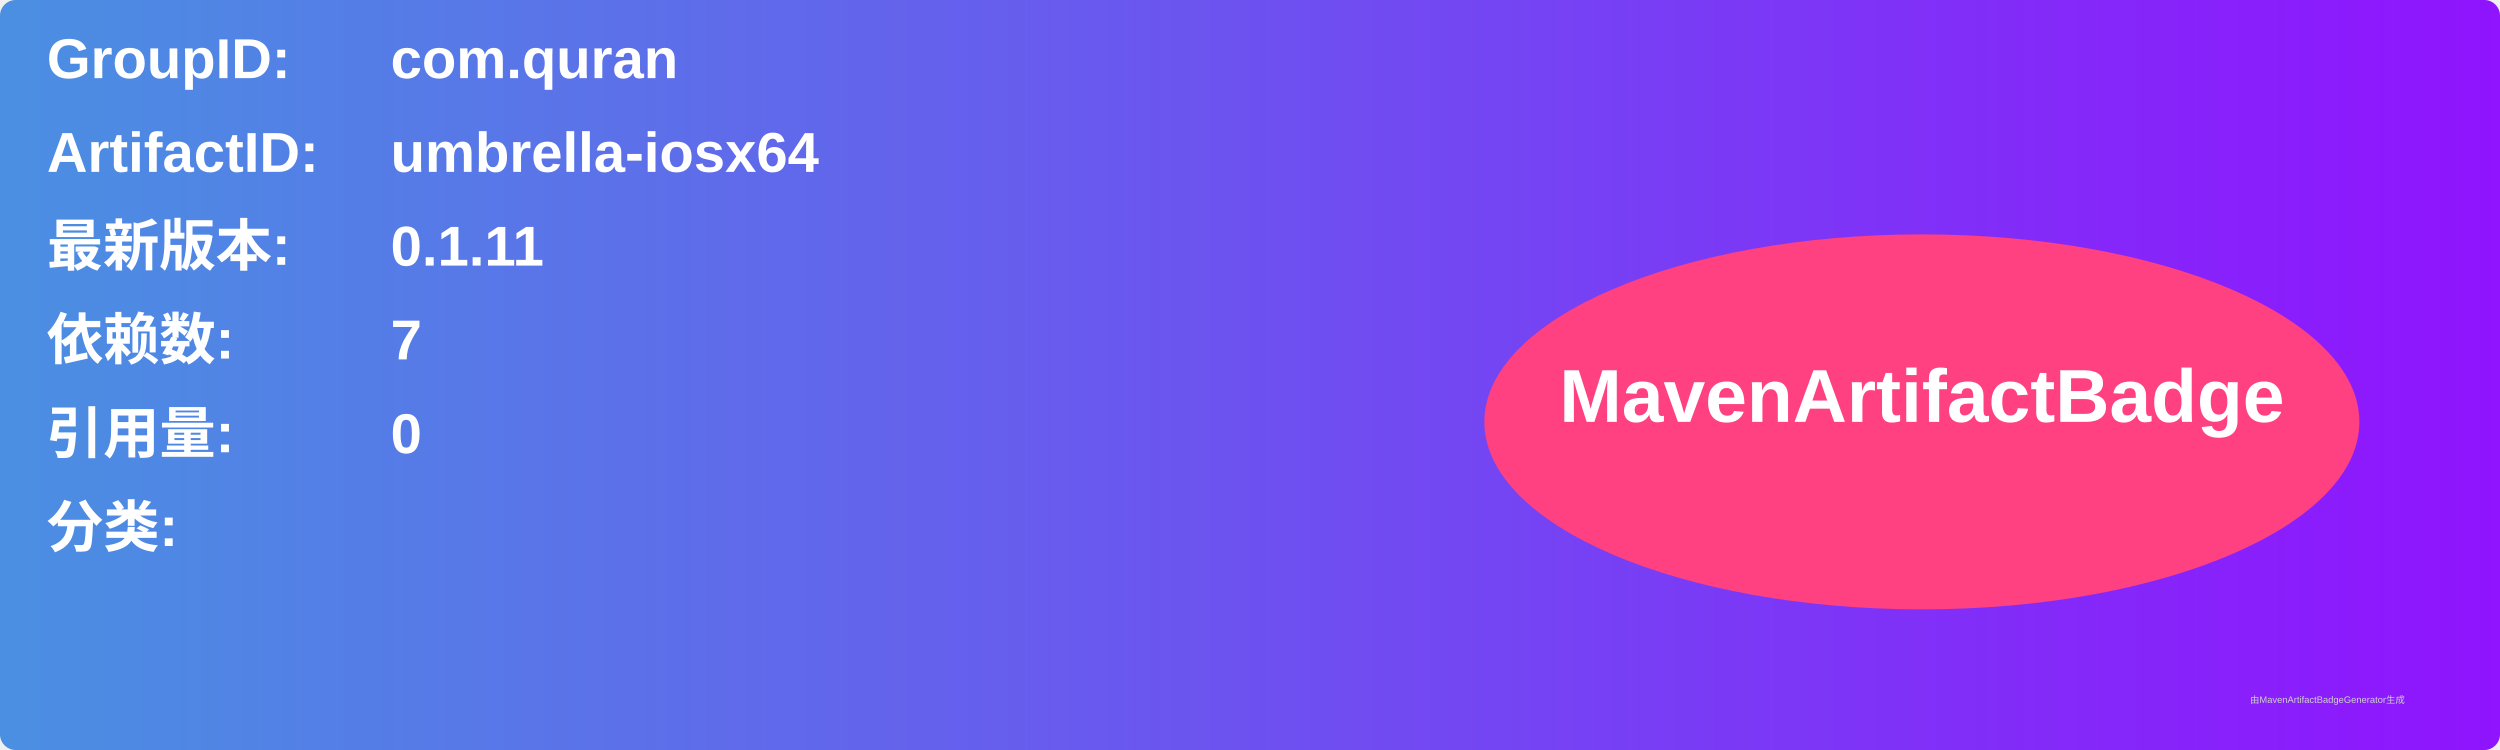
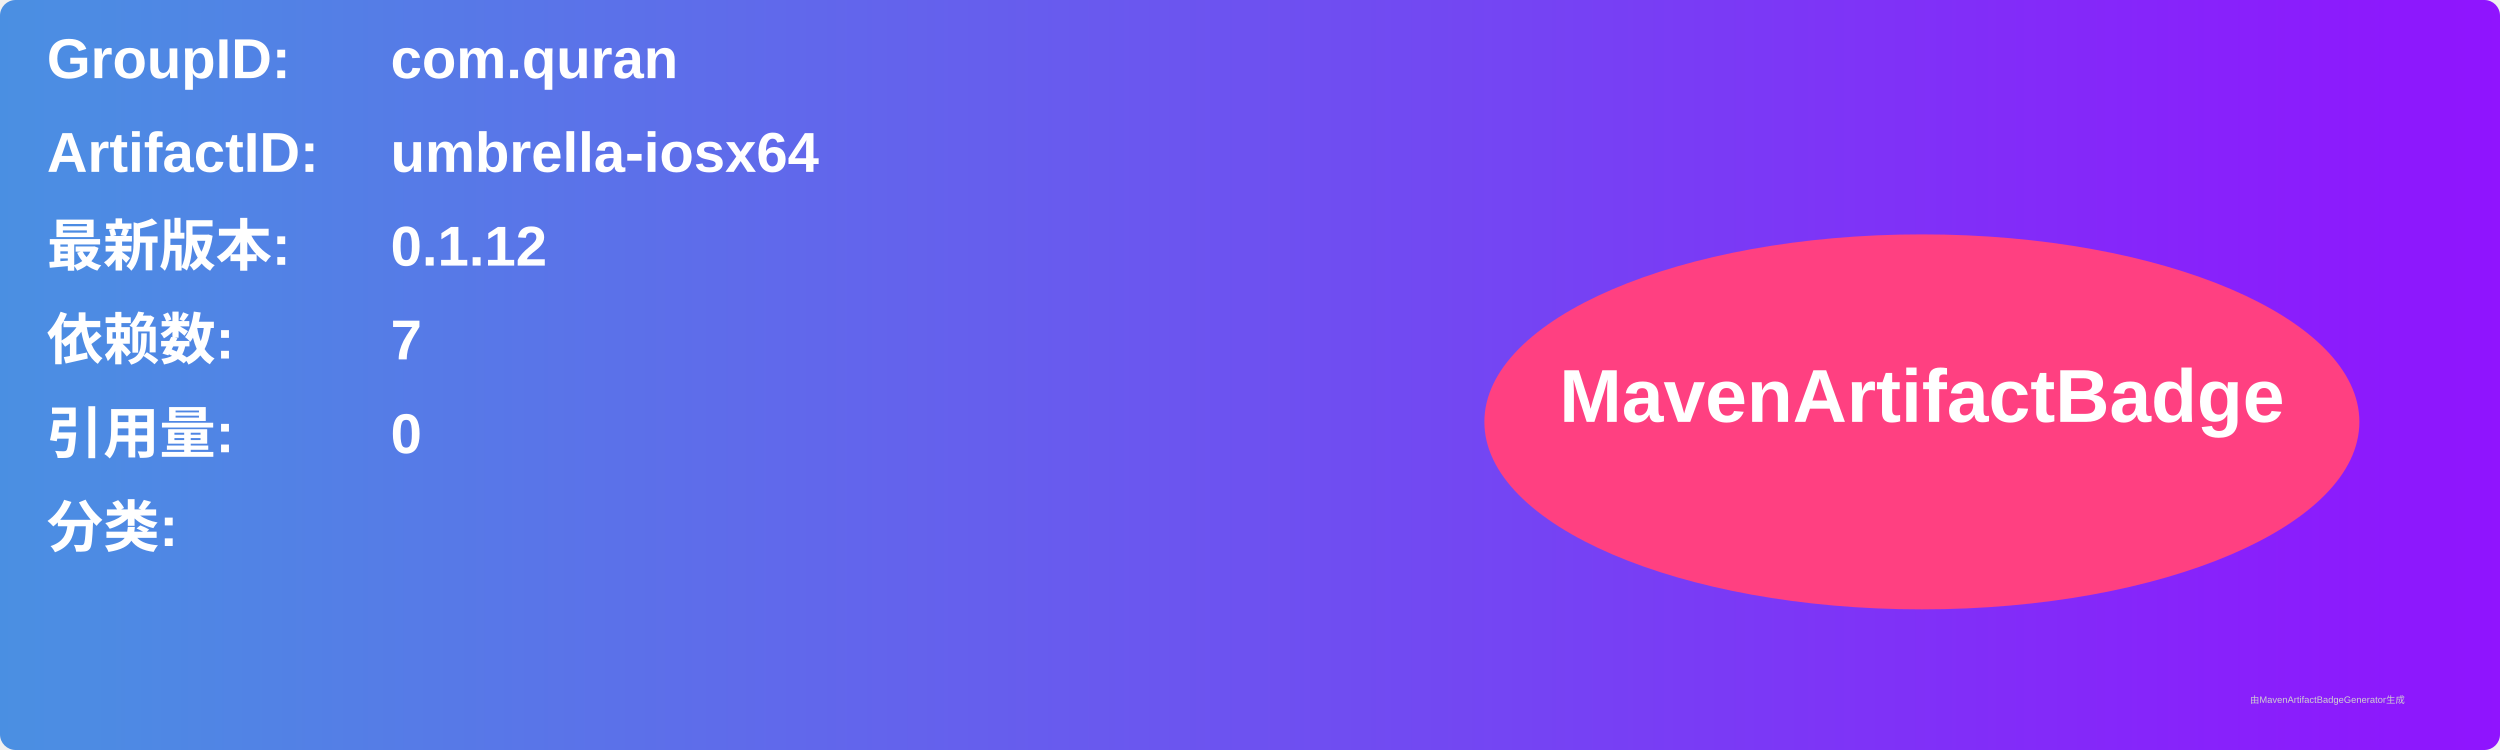
<svg xmlns="http://www.w3.org/2000/svg" width="800" height="240" viewBox="0 0 800 240">
  <linearGradient id="grad" x1="0%" y1="0%" x2="100%" y2="0%">
    <stop offset="0%" stop-color="#4a90e2" />
    <stop offset="100%" stop-color="#9013fe" />
  </linearGradient>
  <rect width="100%" height="100%" rx="5" ry="5" fill="url(#grad)" />
  <g transform="translate(15, 15)">
    <text x="0" y="10" font-family="Arial" font-size="18" fill="white" font-weight="bold" width="260">GroupID:</text>
    <text x="110" y="10" font-family="Arial" font-size="18" fill="white" font-weight="bold" width="460">com.quran</text>
    <text x="0" y="40" font-family="Arial" font-size="18" fill="white" font-weight="bold" width="260">ArtifactID:</text>
    <text x="110" y="40" font-family="Arial" font-size="18" fill="white" font-weight="bold" width="460">umbrella-iosx64</text>
    <text x="0" y="70" font-family="Arial" font-size="18" fill="white" font-weight="bold">最新版本:</text>
    <text x="110" y="70" font-family="Arial" font-size="18" fill="white" font-weight="bold">
-       <tspan font-weight="bold">0.1.11</tspan>
+       <tspan font-weight="bold">0.1.12</tspan>
    </text>
    <text x="0" y="100" font-family="Arial" font-size="18" fill="white" font-weight="bold">依赖数: </text>
    <text x="110" y="100" font-family="Arial" font-size="18" fill="white">
      <tspan font-weight="bold">7</tspan>
    </text>
    <text x="0" y="130" font-family="Arial" font-size="18" fill="white" font-weight="bold">引用量: </text>
    <text x="110" y="130" font-family="Arial" font-size="18" fill="white">
      <tspan font-weight="bold">0</tspan>
    </text>
    <text x="0" y="160" font-family="Arial" font-size="18" fill="white" font-weight="bold">分类:</text>
    <text x="10" y="190" font-family="Arial" font-size="10" fill="white">
      <tspan font-weight="bold" />
    </text>
    <ellipse cx="600" cy="120" rx="140" ry="60" fill="#ff4081" />
    <text x="600" y="120" text-anchor="middle" font-family="Arial" font-size="24" fill="white" font-weight="bold">MavenArtifactBadge</text>
  </g>
  <text x="720" y="225" font-family="Arial" font-size="3" fill="#d0d0d0">由MavenArtifactBadgeGenerator生成</text>
</svg>
